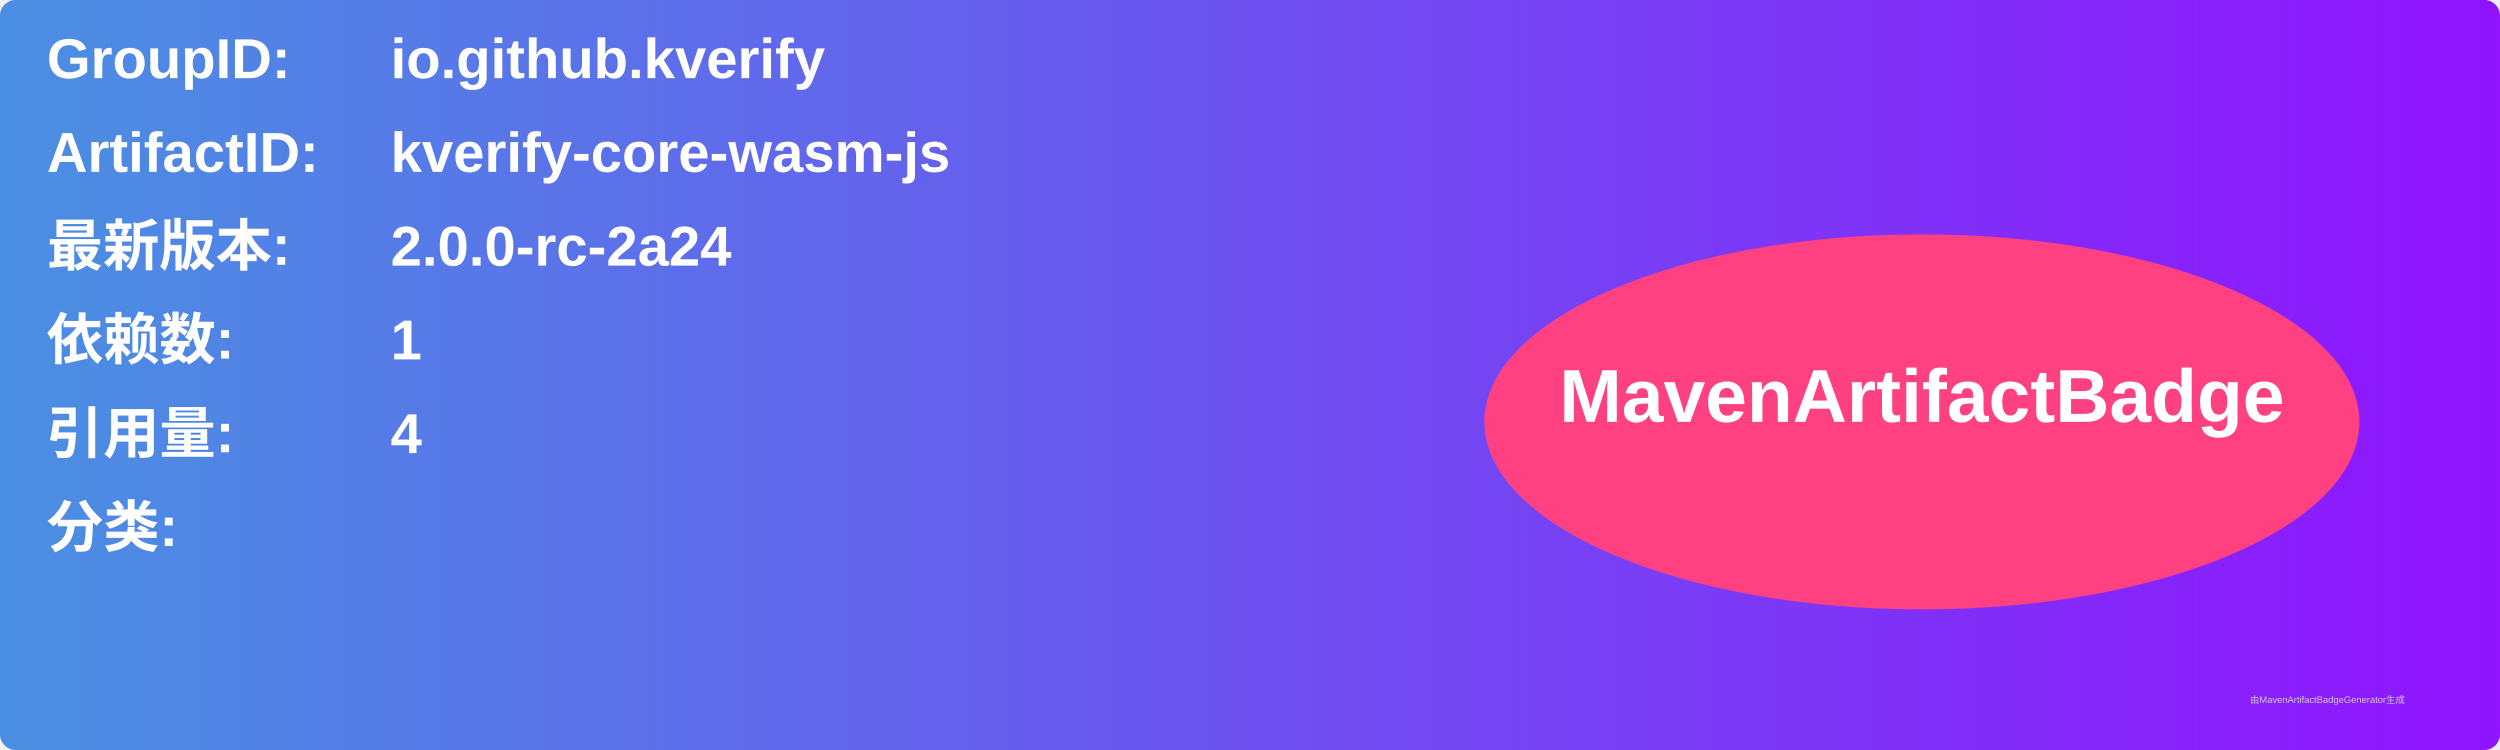
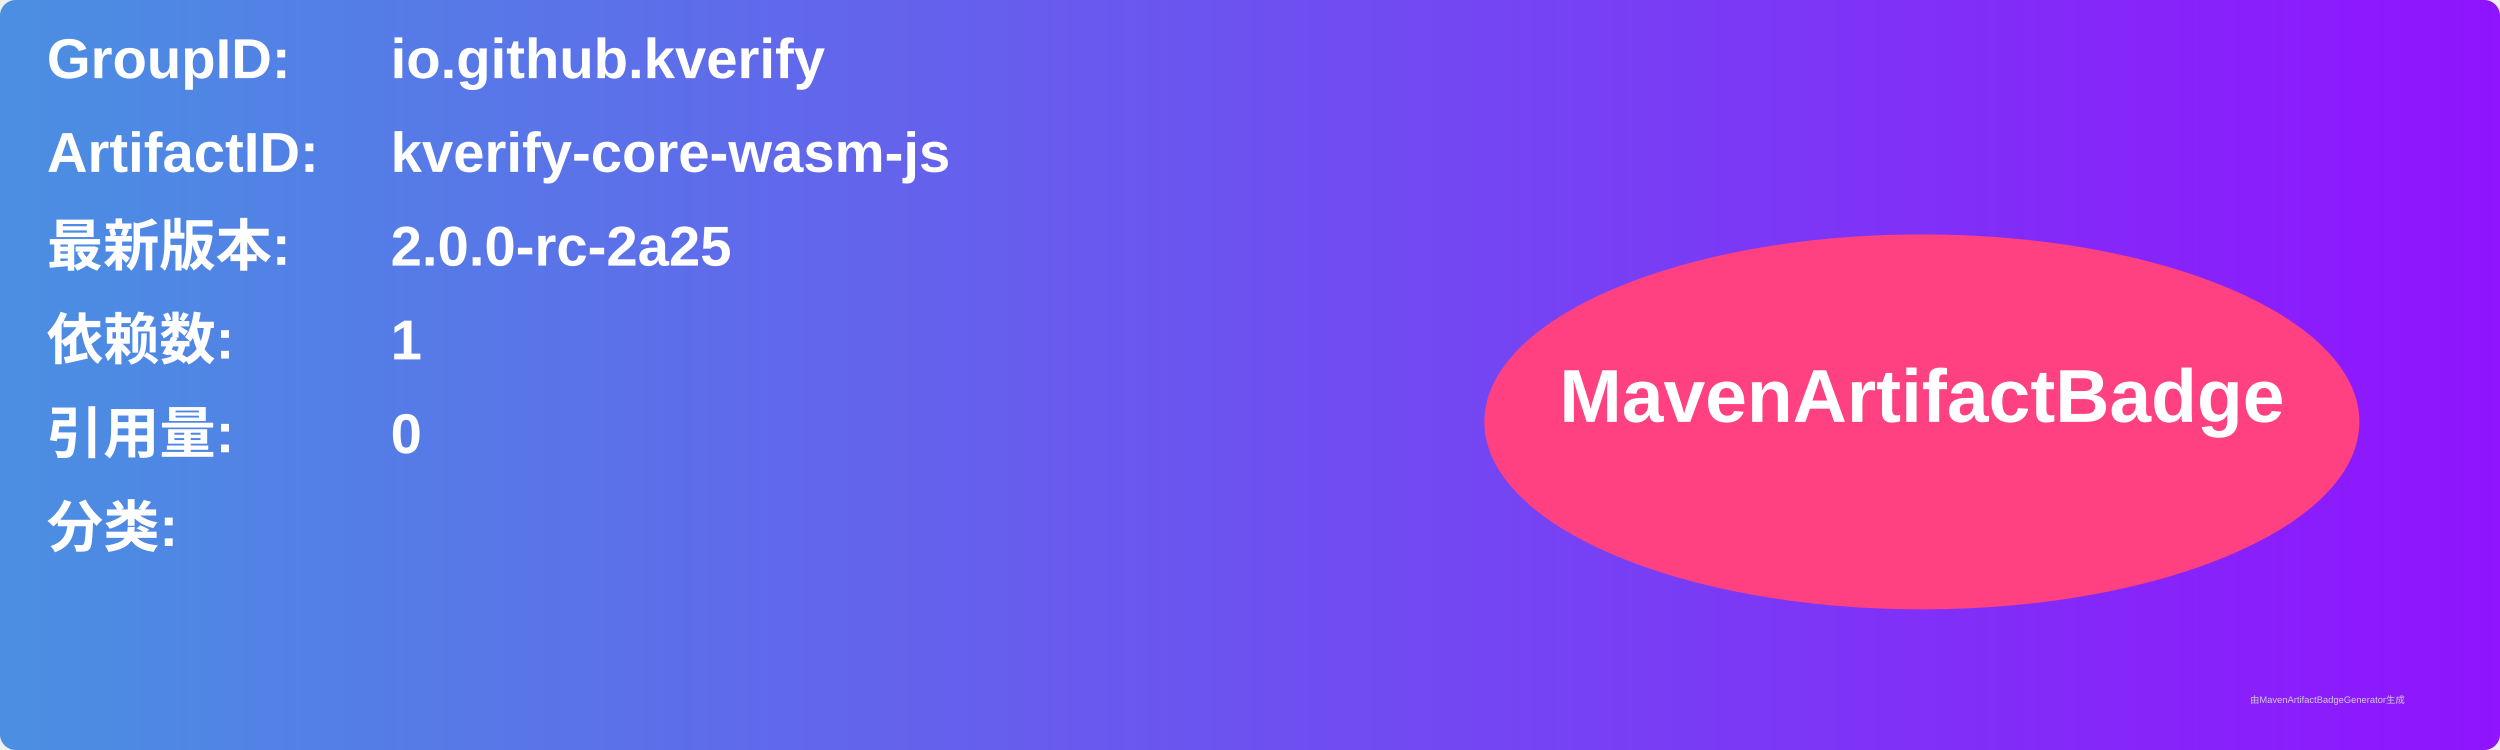
<svg xmlns="http://www.w3.org/2000/svg" width="800" height="240" viewBox="0 0 800 240">
  <linearGradient id="grad" x1="0%" y1="0%" x2="100%" y2="0%">
    <stop offset="0%" stop-color="#4a90e2" />
    <stop offset="100%" stop-color="#9013fe" />
  </linearGradient>
  <rect width="100%" height="100%" rx="5" ry="5" fill="url(#grad)" />
  <g transform="translate(15, 15)">
    <text x="0" y="10" font-family="Arial" font-size="18" fill="white" font-weight="bold" width="260">GroupID:</text>
    <text x="110" y="10" font-family="Arial" font-size="18" fill="white" font-weight="bold" width="460">io.github.kverify</text>
    <text x="0" y="40" font-family="Arial" font-size="18" fill="white" font-weight="bold" width="260">ArtifactID:</text>
    <text x="110" y="40" font-family="Arial" font-size="18" fill="white" font-weight="bold" width="460">kverify-core-wasm-js</text>
    <text x="0" y="70" font-family="Arial" font-size="18" fill="white" font-weight="bold">最新版本:</text>
    <text x="110" y="70" font-family="Arial" font-size="18" fill="white" font-weight="bold">
-       <tspan font-weight="bold">2.0.0-rc-2a24</tspan>
+       <tspan font-weight="bold">2.0.0-rc-2a25</tspan>
    </text>
    <text x="0" y="100" font-family="Arial" font-size="18" fill="white" font-weight="bold">依赖数: </text>
    <text x="110" y="100" font-family="Arial" font-size="18" fill="white">
      <tspan font-weight="bold">1</tspan>
    </text>
    <text x="0" y="130" font-family="Arial" font-size="18" fill="white" font-weight="bold">引用量: </text>
    <text x="110" y="130" font-family="Arial" font-size="18" fill="white">
-       <tspan font-weight="bold">4</tspan>
+       <tspan font-weight="bold">0</tspan>
    </text>
    <text x="0" y="160" font-family="Arial" font-size="18" fill="white" font-weight="bold">分类:</text>
    <text x="10" y="190" font-family="Arial" font-size="10" fill="white">
      <tspan font-weight="bold" />
    </text>
    <ellipse cx="600" cy="120" rx="140" ry="60" fill="#ff4081" />
    <text x="600" y="120" text-anchor="middle" font-family="Arial" font-size="24" fill="white" font-weight="bold">MavenArtifactBadge</text>
  </g>
  <text x="720" y="225" font-family="Arial" font-size="3" fill="#d0d0d0">由MavenArtifactBadgeGenerator生成</text>
</svg>
